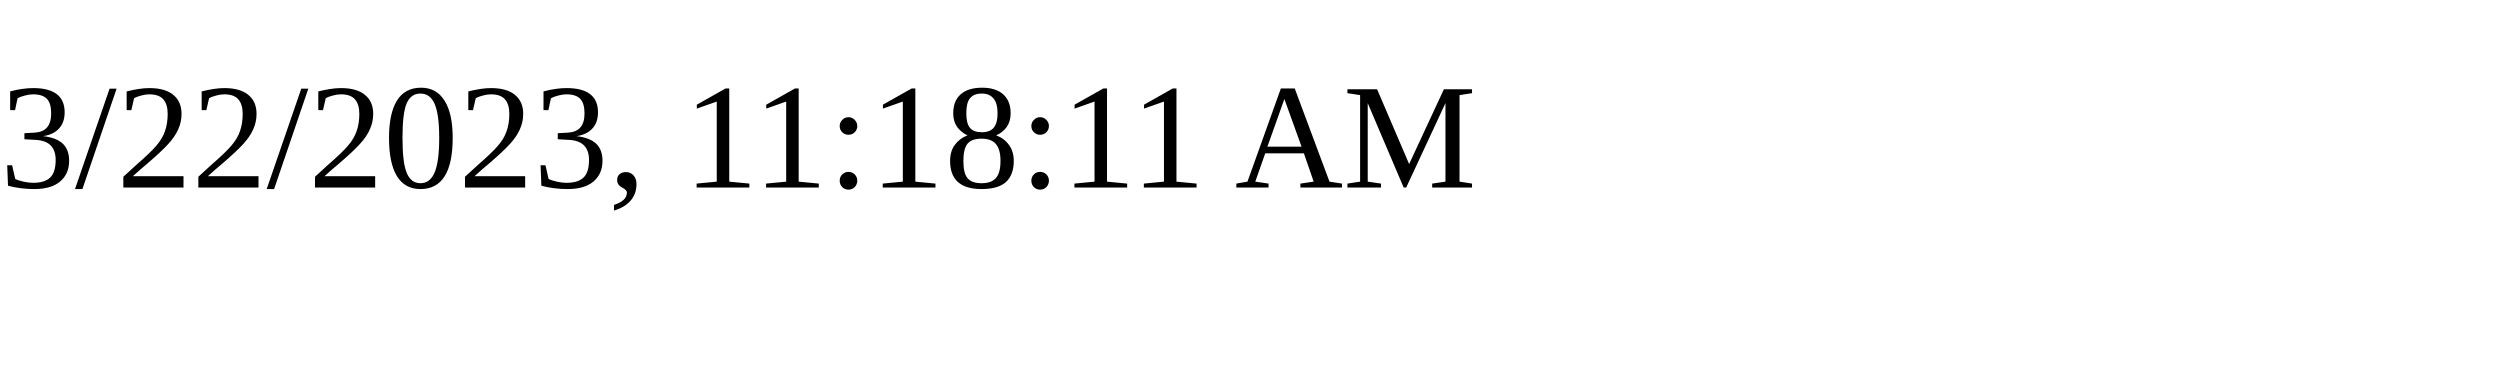
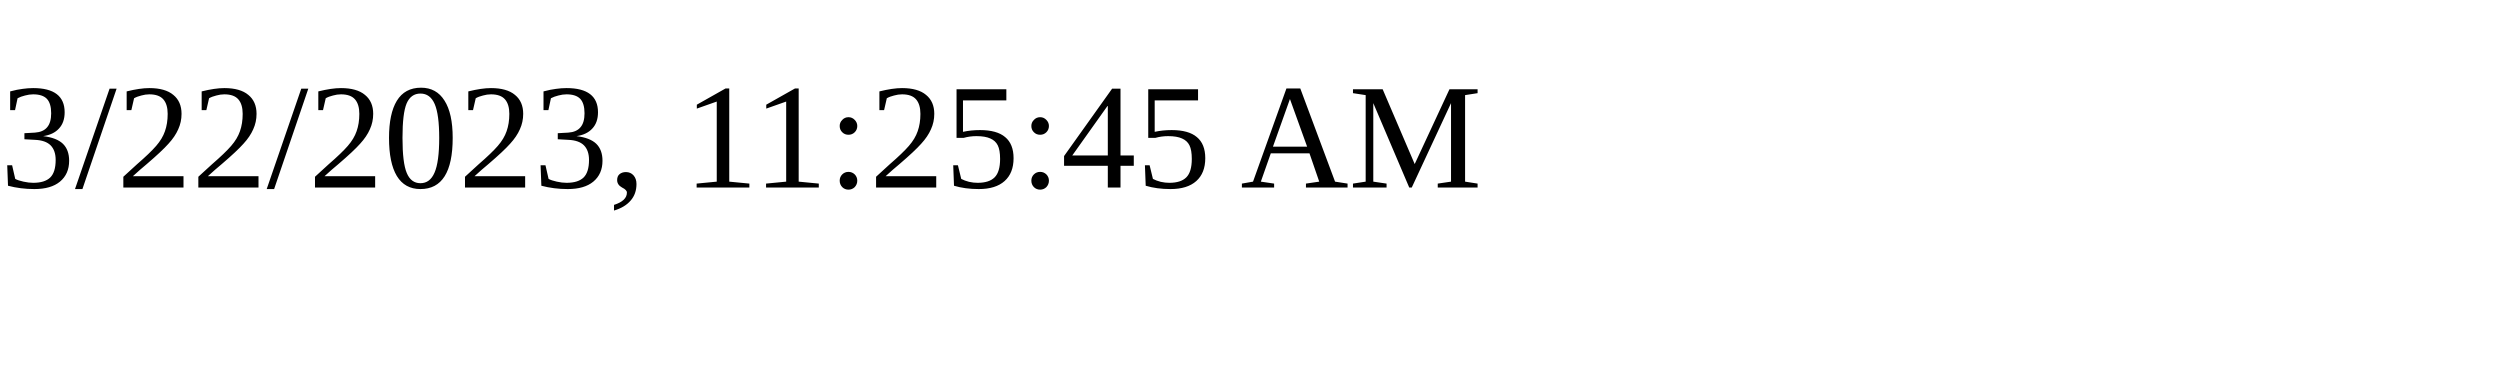
<svg xmlns="http://www.w3.org/2000/svg" height="30" width="200">
-   <text x="0" y="15">3/22/2023, 11:18:11 AM</text>
+   <text x="0" y="15">3/22/2023, 11:25:45 AM</text>
</svg>
